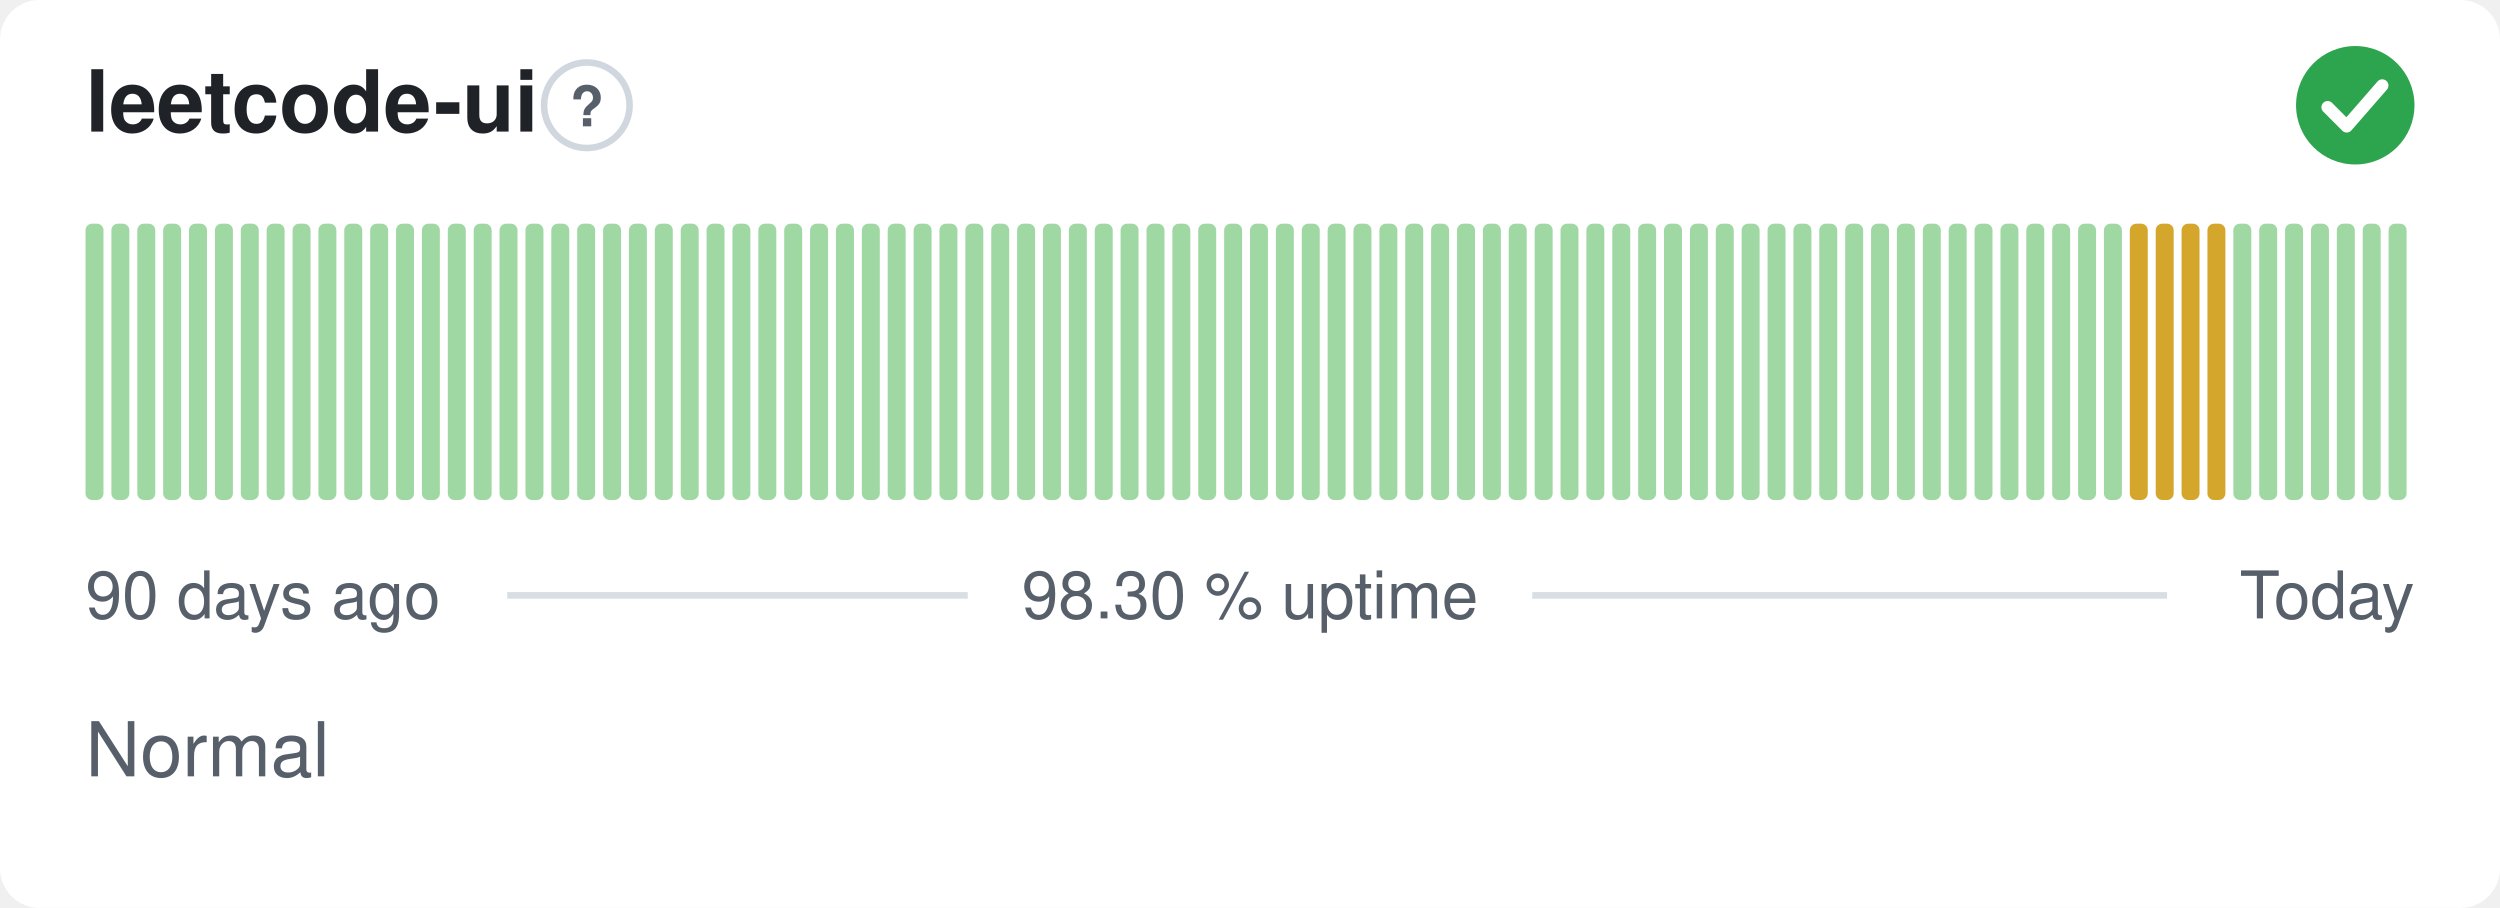
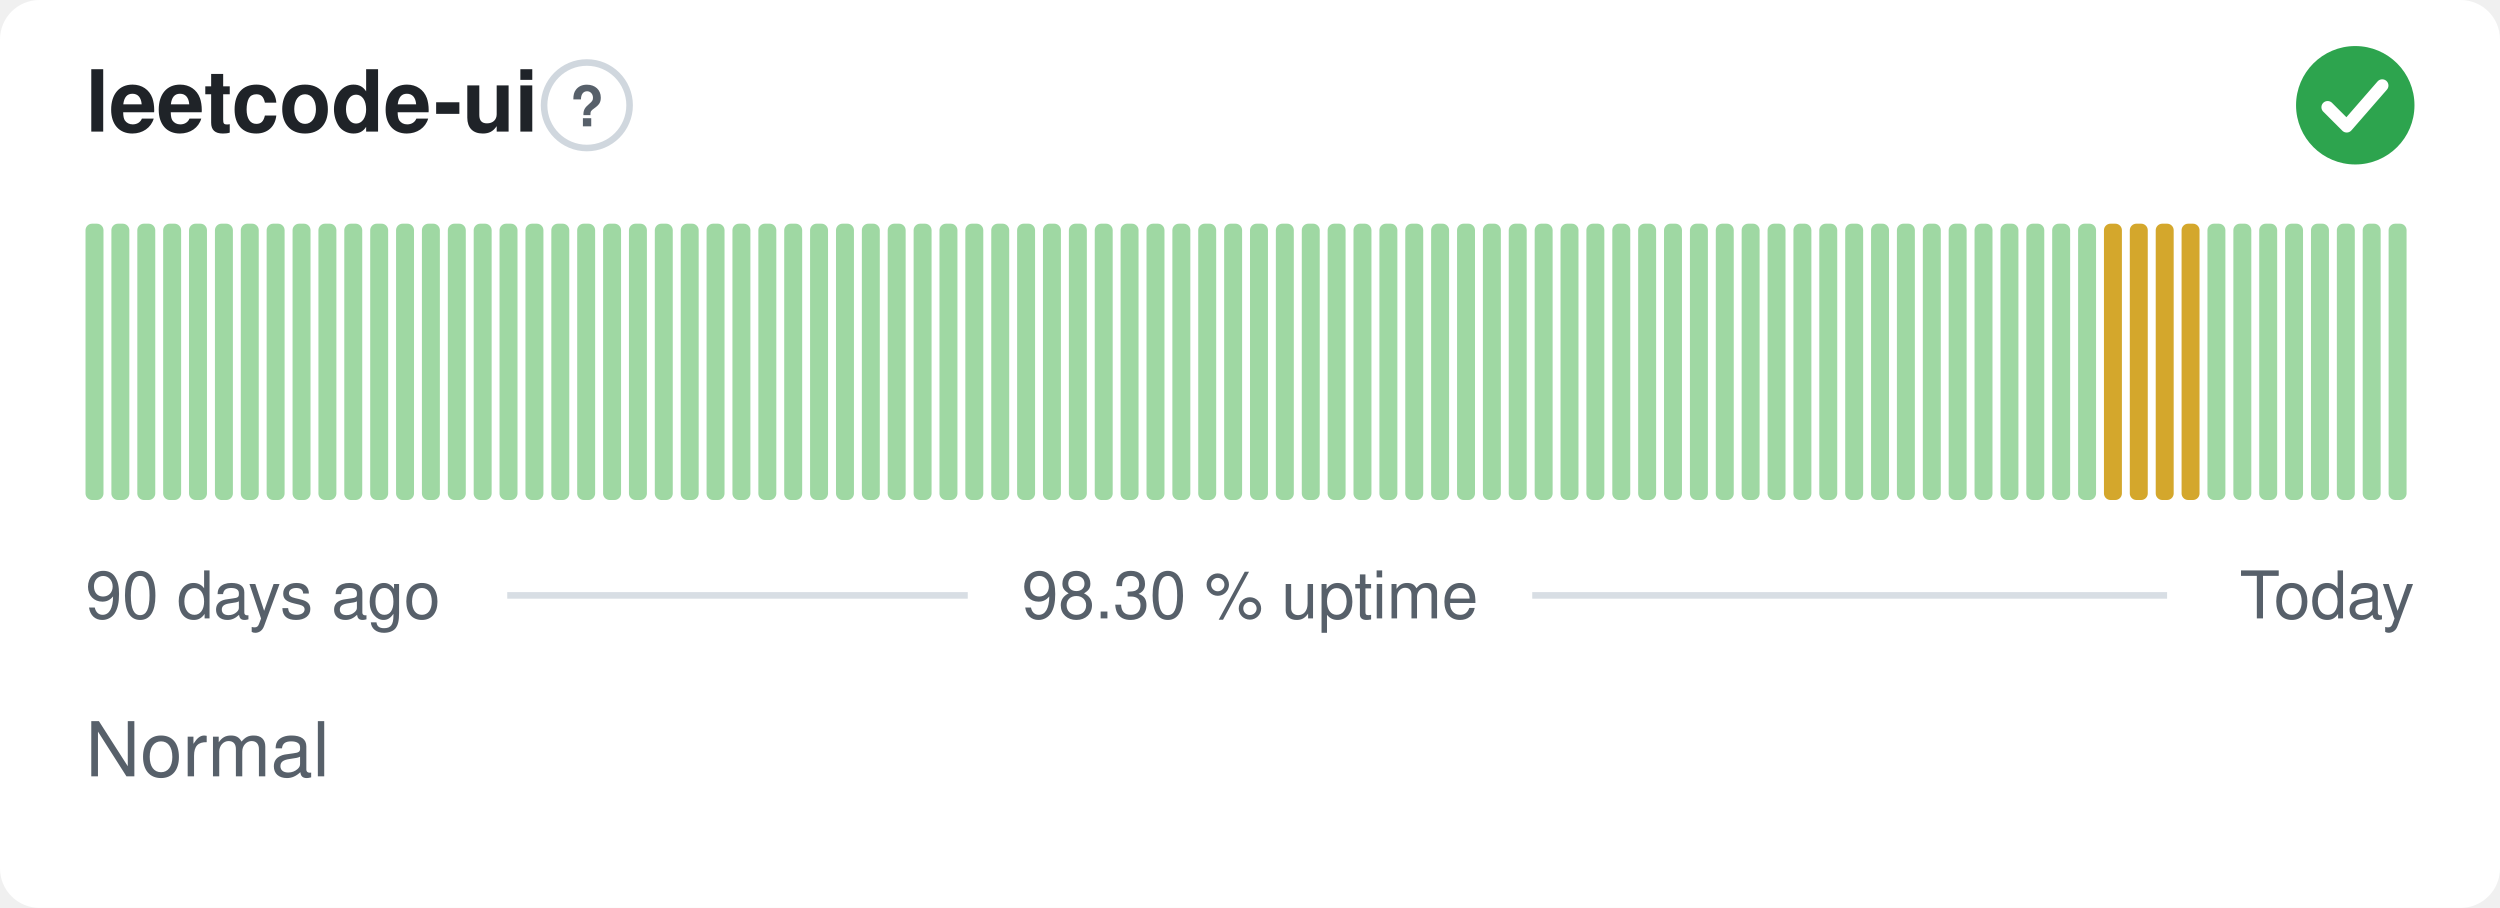
<svg xmlns="http://www.w3.org/2000/svg" width="380" height="138" viewBox="0 0 380 138" role="img" aria-label="leetcode-ui: Normal, 98.30 % uptime over the last 90 days" font-family="-apple-system,BlinkMacSystemFont,'Segoe UI',Helvetica,Arial,sans-serif">
  <style>
    @media (prefers-color-scheme: dark) {
      .bg { fill: #0d1117 }
      .title { fill: #e6edf3 }
      .muted { fill: #8b949e }
      .hint { stroke: #30363d }
      .rule { stroke: #30363d }
      .nodata { fill: #21262d }
    }
  </style>
  <rect class="bg" width="380" height="138" rx="6" fill="#ffffff" />
  <text class="title" x="13" y="20" font-size="13" font-weight="600" fill="#1f2328">leetcode-ui</text>
  <circle class="hint" cx="89.2" cy="16" r="6.5" fill="none" stroke="#d0d7de" stroke-width="1" />
  <text class="muted" x="89.2" y="19.2" text-anchor="middle" font-size="8.5" font-weight="700" fill="#57606a">?</text>
  <circle cx="358" cy="16" r="9" fill="#2da44e" />
  <path d="M353.80 16.30l2.90 2.90 5.40 -6.20" fill="none" stroke="#fff" stroke-width="1.89" stroke-linecap="round" stroke-linejoin="round" />
  <rect x="13.00" y="34.00" width="2.73" height="42.00" rx="1" fill="#9fd8a3" />
  <rect x="16.93" y="34.00" width="2.73" height="42.00" rx="1" fill="#9fd8a3" />
  <rect x="20.87" y="34.00" width="2.73" height="42.00" rx="1" fill="#9fd8a3" />
  <rect x="24.80" y="34.00" width="2.73" height="42.00" rx="1" fill="#9fd8a3" />
  <rect x="28.73" y="34.00" width="2.73" height="42.00" rx="1" fill="#9fd8a3" />
  <rect x="32.67" y="34.00" width="2.73" height="42.00" rx="1" fill="#9fd8a3" />
  <rect x="36.60" y="34.00" width="2.73" height="42.00" rx="1" fill="#9fd8a3" />
  <rect x="40.53" y="34.00" width="2.73" height="42.00" rx="1" fill="#9fd8a3" />
  <rect x="44.47" y="34.00" width="2.73" height="42.00" rx="1" fill="#9fd8a3" />
  <rect x="48.40" y="34.00" width="2.73" height="42.00" rx="1" fill="#9fd8a3" />
  <rect x="52.33" y="34.00" width="2.73" height="42.00" rx="1" fill="#9fd8a3" />
  <rect x="56.27" y="34.00" width="2.73" height="42.00" rx="1" fill="#9fd8a3" />
  <rect x="60.20" y="34.00" width="2.73" height="42.00" rx="1" fill="#9fd8a3" />
  <rect x="64.13" y="34.00" width="2.73" height="42.00" rx="1" fill="#9fd8a3" />
  <rect x="68.07" y="34.00" width="2.73" height="42.00" rx="1" fill="#9fd8a3" />
  <rect x="72.00" y="34.00" width="2.73" height="42.00" rx="1" fill="#9fd8a3" />
  <rect x="75.93" y="34.00" width="2.73" height="42.00" rx="1" fill="#9fd8a3" />
  <rect x="79.87" y="34.00" width="2.73" height="42.00" rx="1" fill="#9fd8a3" />
  <rect x="83.80" y="34.00" width="2.73" height="42.00" rx="1" fill="#9fd8a3" />
  <rect x="87.73" y="34.00" width="2.73" height="42.00" rx="1" fill="#9fd8a3" />
  <rect x="91.67" y="34.00" width="2.73" height="42.00" rx="1" fill="#9fd8a3" />
  <rect x="95.60" y="34.00" width="2.73" height="42.00" rx="1" fill="#9fd8a3" />
  <rect x="99.53" y="34.00" width="2.73" height="42.00" rx="1" fill="#9fd8a3" />
  <rect x="103.47" y="34.00" width="2.73" height="42.00" rx="1" fill="#9fd8a3" />
  <rect x="107.40" y="34.00" width="2.73" height="42.00" rx="1" fill="#9fd8a3" />
  <rect x="111.33" y="34.00" width="2.73" height="42.00" rx="1" fill="#9fd8a3" />
  <rect x="115.27" y="34.00" width="2.73" height="42.00" rx="1" fill="#9fd8a3" />
  <rect x="119.20" y="34.00" width="2.73" height="42.00" rx="1" fill="#9fd8a3" />
  <rect x="123.13" y="34.00" width="2.73" height="42.00" rx="1" fill="#9fd8a3" />
  <rect x="127.07" y="34.00" width="2.73" height="42.00" rx="1" fill="#9fd8a3" />
  <rect x="131.00" y="34.00" width="2.73" height="42.00" rx="1" fill="#9fd8a3" />
  <rect x="134.93" y="34.00" width="2.73" height="42.00" rx="1" fill="#9fd8a3" />
  <rect x="138.87" y="34.00" width="2.73" height="42.00" rx="1" fill="#9fd8a3" />
  <rect x="142.80" y="34.00" width="2.73" height="42.00" rx="1" fill="#9fd8a3" />
  <rect x="146.73" y="34.00" width="2.73" height="42.00" rx="1" fill="#9fd8a3" />
  <rect x="150.67" y="34.00" width="2.73" height="42.00" rx="1" fill="#9fd8a3" />
  <rect x="154.60" y="34.00" width="2.73" height="42.00" rx="1" fill="#9fd8a3" />
  <rect x="158.53" y="34.00" width="2.73" height="42.00" rx="1" fill="#9fd8a3" />
  <rect x="162.47" y="34.00" width="2.73" height="42.00" rx="1" fill="#9fd8a3" />
  <rect x="166.40" y="34.00" width="2.73" height="42.00" rx="1" fill="#9fd8a3" />
  <rect x="170.33" y="34.00" width="2.73" height="42.00" rx="1" fill="#9fd8a3" />
  <rect x="174.27" y="34.00" width="2.73" height="42.00" rx="1" fill="#9fd8a3" />
  <rect x="178.20" y="34.00" width="2.73" height="42.00" rx="1" fill="#9fd8a3" />
  <rect x="182.13" y="34.00" width="2.73" height="42.00" rx="1" fill="#9fd8a3" />
  <rect x="186.07" y="34.00" width="2.73" height="42.00" rx="1" fill="#9fd8a3" />
  <rect x="190.00" y="34.00" width="2.73" height="42.00" rx="1" fill="#9fd8a3" />
  <rect x="193.93" y="34.00" width="2.73" height="42.00" rx="1" fill="#9fd8a3" />
  <rect x="197.87" y="34.00" width="2.73" height="42.00" rx="1" fill="#9fd8a3" />
  <rect x="201.80" y="34.00" width="2.73" height="42.00" rx="1" fill="#9fd8a3" />
  <rect x="205.73" y="34.00" width="2.73" height="42.00" rx="1" fill="#9fd8a3" />
  <rect x="209.67" y="34.00" width="2.73" height="42.00" rx="1" fill="#9fd8a3" />
  <rect x="213.60" y="34.00" width="2.73" height="42.00" rx="1" fill="#9fd8a3" />
  <rect x="217.53" y="34.00" width="2.73" height="42.00" rx="1" fill="#9fd8a3" />
  <rect x="221.47" y="34.00" width="2.73" height="42.00" rx="1" fill="#9fd8a3" />
  <rect x="225.40" y="34.00" width="2.73" height="42.00" rx="1" fill="#9fd8a3" />
  <rect x="229.33" y="34.00" width="2.73" height="42.00" rx="1" fill="#9fd8a3" />
  <rect x="233.27" y="34.00" width="2.73" height="42.00" rx="1" fill="#9fd8a3" />
  <rect x="237.20" y="34.00" width="2.73" height="42.00" rx="1" fill="#9fd8a3" />
  <rect x="241.13" y="34.00" width="2.73" height="42.00" rx="1" fill="#9fd8a3" />
  <rect x="245.07" y="34.00" width="2.73" height="42.00" rx="1" fill="#9fd8a3" />
  <rect x="249.00" y="34.00" width="2.73" height="42.00" rx="1" fill="#9fd8a3" />
  <rect x="252.93" y="34.00" width="2.73" height="42.00" rx="1" fill="#9fd8a3" />
  <rect x="256.87" y="34.00" width="2.73" height="42.00" rx="1" fill="#9fd8a3" />
  <rect x="260.80" y="34.00" width="2.73" height="42.00" rx="1" fill="#9fd8a3" />
  <rect x="264.73" y="34.00" width="2.73" height="42.00" rx="1" fill="#9fd8a3" />
  <rect x="268.67" y="34.00" width="2.73" height="42.00" rx="1" fill="#9fd8a3" />
  <rect x="272.60" y="34.00" width="2.73" height="42.00" rx="1" fill="#9fd8a3" />
  <rect x="276.53" y="34.00" width="2.73" height="42.00" rx="1" fill="#9fd8a3" />
  <rect x="280.47" y="34.00" width="2.73" height="42.00" rx="1" fill="#9fd8a3" />
  <rect x="284.40" y="34.00" width="2.73" height="42.00" rx="1" fill="#9fd8a3" />
  <rect x="288.33" y="34.00" width="2.73" height="42.00" rx="1" fill="#9fd8a3" />
  <rect x="292.27" y="34.00" width="2.73" height="42.00" rx="1" fill="#9fd8a3" />
  <rect x="296.20" y="34.00" width="2.73" height="42.00" rx="1" fill="#9fd8a3" />
  <rect x="300.13" y="34.00" width="2.73" height="42.00" rx="1" fill="#9fd8a3" />
  <rect x="304.07" y="34.00" width="2.73" height="42.00" rx="1" fill="#9fd8a3" />
  <rect x="308.00" y="34.00" width="2.73" height="42.00" rx="1" fill="#9fd8a3" />
  <rect x="311.93" y="34.00" width="2.73" height="42.00" rx="1" fill="#9fd8a3" />
  <rect x="315.87" y="34.00" width="2.73" height="42.00" rx="1" fill="#9fd8a3" />
-   <rect x="319.80" y="34.00" width="2.73" height="42.00" rx="1" fill="#9fd8a3" />
+   <rect x="319.80" y="34.00" width="2.73" height="42.00" rx="1" fill="#d4a72c" />
  <rect x="323.73" y="34.00" width="2.73" height="42.00" rx="1" fill="#d4a72c" />
  <rect x="327.67" y="34.00" width="2.73" height="42.00" rx="1" fill="#d4a72c" />
  <rect x="331.60" y="34.00" width="2.73" height="42.00" rx="1" fill="#d4a72c" />
-   <rect x="335.53" y="34.00" width="2.73" height="42.00" rx="1" fill="#d4a72c" />
+   <rect x="335.53" y="34.00" width="2.73" height="42.00" rx="1" fill="#9fd8a3" />
  <rect x="339.47" y="34.00" width="2.73" height="42.00" rx="1" fill="#9fd8a3" />
  <rect x="343.40" y="34.00" width="2.73" height="42.00" rx="1" fill="#9fd8a3" />
  <rect x="347.33" y="34.00" width="2.73" height="42.00" rx="1" fill="#9fd8a3" />
  <rect x="351.27" y="34.00" width="2.73" height="42.00" rx="1" fill="#9fd8a3" />
  <rect x="355.20" y="34.00" width="2.73" height="42.00" rx="1" fill="#9fd8a3" />
  <rect x="359.13" y="34.00" width="2.73" height="42.00" rx="1" fill="#9fd8a3" />
  <rect x="363.07" y="34.00" width="2.73" height="42.00" rx="1" fill="#9fd8a3" />
  <text class="muted" x="13" y="94" font-size="10" fill="#57606a">90 days ago</text>
  <text class="muted" x="190" y="94" text-anchor="middle" font-size="10" fill="#57606a">98.30 % uptime</text>
  <text class="muted" x="367" y="94" text-anchor="end" font-size="10" fill="#57606a">Today</text>
  <line class="rule" x1="77.1" y1="90.5" x2="147.1" y2="90.5" stroke="#d8dee4" stroke-width="1" />
  <line class="rule" x1="232.9" y1="90.5" x2="329.4" y2="90.5" stroke="#d8dee4" stroke-width="1" />
  <text class="muted" x="13" y="118" font-size="11.5" fill="#57606a">Normal</text>
</svg>
